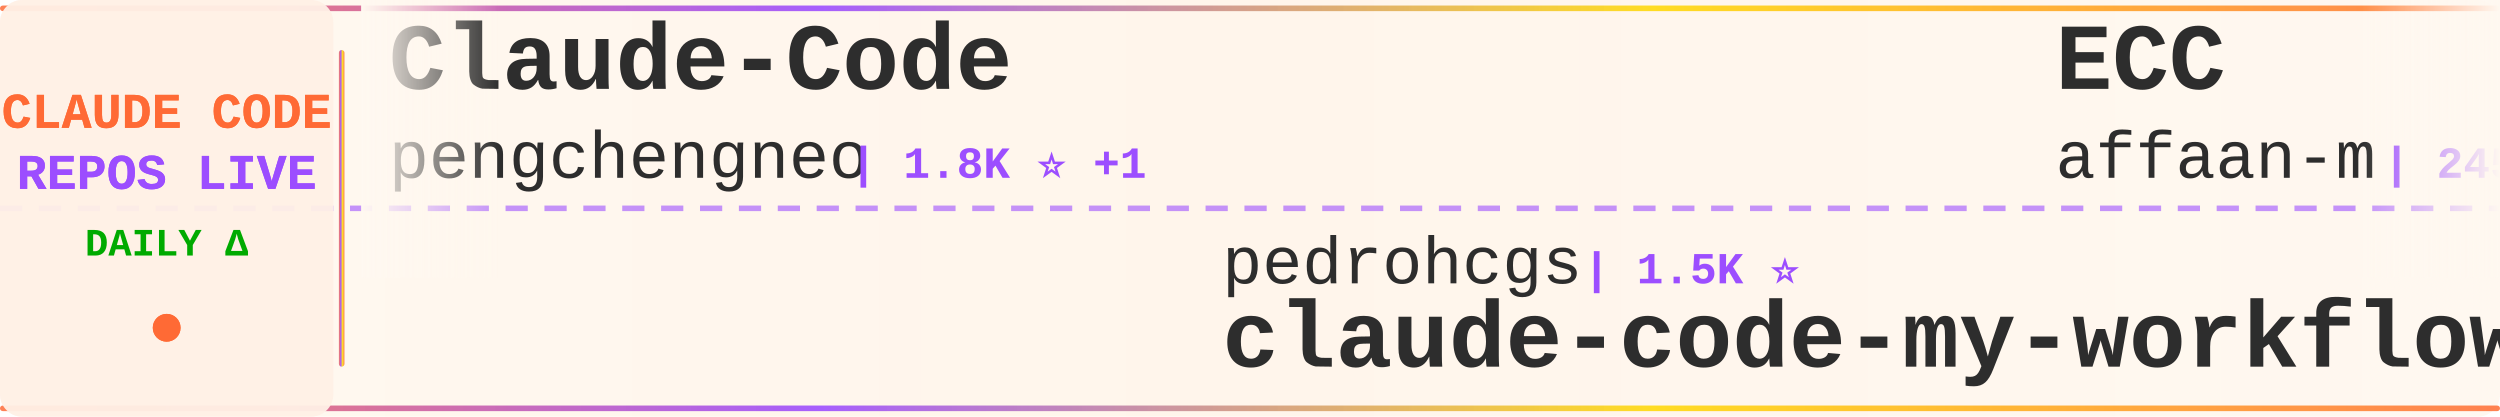
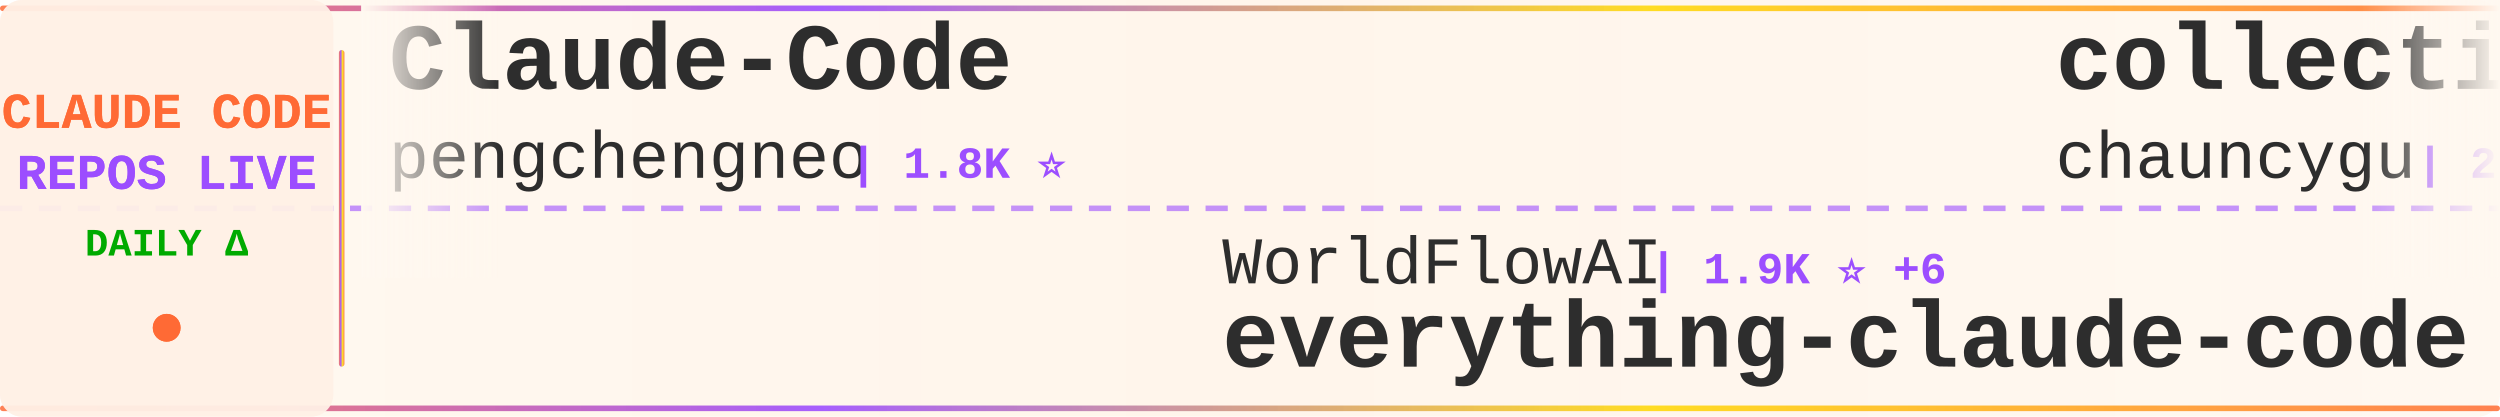
<svg xmlns="http://www.w3.org/2000/svg" width="900" height="150">
  <defs>
    <linearGradient id="tickerBg" x1="0%" y1="0%" x2="100%" y2="0%">
      <stop offset="0%" style="stop-color:#fff8f0;stop-opacity:0.98" />
      <stop offset="50%" style="stop-color:#fff5eb;stop-opacity:1" />
      <stop offset="100%" style="stop-color:#fff8f0;stop-opacity:0.98" />
    </linearGradient>
    <linearGradient id="borderGrad" x1="0%" y1="0%" x2="100%" y2="0%">
      <stop offset="0%" style="stop-color:#FF6B35;stop-opacity:0.85">
        <animate attributeName="stop-opacity" values="0.85;1;0.85" dur="2s" repeatCount="indefinite" />
      </stop>
      <stop offset="33%" style="stop-color:#9C4EFF;stop-opacity:0.9">
        <animate attributeName="stop-opacity" values="0.9;1;0.9" dur="2.2s" repeatCount="indefinite" />
      </stop>
      <stop offset="66%" style="stop-color:#FFD700;stop-opacity:0.85">
        <animate attributeName="stop-opacity" values="0.85;1;0.85" dur="1.8s" repeatCount="indefinite" />
      </stop>
      <stop offset="100%" style="stop-color:#FF6B35;stop-opacity:0.85">
        <animate attributeName="stop-opacity" values="0.85;1;0.85" dur="2s" repeatCount="indefinite" />
      </stop>
    </linearGradient>
    <filter id="textGlow">
      <feGaussianBlur stdDeviation="0.15" result="coloredBlur" />
      <feMerge>
        <feMergeNode in="coloredBlur" />
        <feMergeNode in="SourceGraphic" />
      </feMerge>
    </filter>
    <filter id="metricGlow">
      <feGaussianBlur stdDeviation="0.2" result="coloredBlur" />
      <feMerge>
        <feMergeNode in="coloredBlur" />
        <feMergeNode in="SourceGraphic" />
      </feMerge>
    </filter>
    <linearGradient id="leftFade" x1="0%" y1="0%" x2="100%" y2="0%">
      <stop offset="0%" style="stop-color:#fff8f0;stop-opacity:1" />
      <stop offset="100%" style="stop-color:#fff8f0;stop-opacity:0" />
    </linearGradient>
    <linearGradient id="rightFade" x1="0%" y1="0%" x2="100%" y2="0%">
      <stop offset="0%" style="stop-color:#fff8f0;stop-opacity:0" />
      <stop offset="100%" style="stop-color:#fff8f0;stop-opacity:1" />
    </linearGradient>
  </defs>
  <rect width="900" height="150" fill="url(#tickerBg)" rx="8" />
  <rect x="0" y="2" width="900" height="2" fill="url(#borderGrad)" rx="1" />
  <rect x="0" y="146" width="900" height="2" fill="url(#borderGrad)" rx="1" />
  <line x1="0" y1="75" x2="900" y2="75" stroke="#9C4EFF" stroke-width="2" stroke-dasharray="8 6" opacity="0.6" />
  <rect x="0" y="0" width="120" height="150" fill="#fff0e6" opacity="0.95" rx="8" />
  <text x="60" y="46" font-family="'Courier New', monospace" font-size="18" font-weight="bold" fill="#FF6B35" text-anchor="middle" filter="url(#textGlow)">
    CLAUDE CODE
  </text>
  <text x="60" y="68" font-family="'Courier New', monospace" font-size="18" font-weight="bold" fill="#9C4EFF" text-anchor="middle" filter="url(#textGlow)">
    REPOS LIVE
  </text>
  <text x="60" y="92" font-family="'Courier New', monospace" font-size="14" font-weight="bold" fill="#00aa00" text-anchor="middle">
    DAILY Δ
  </text>
  <circle cx="60" cy="118" r="5" fill="#FF6B35" filter="url(#metricGlow)">
    <animate attributeName="r" values="4;6;4" dur="1.5s" repeatCount="indefinite" />
    <animate attributeName="opacity" values="0.6;1;0.6" dur="1.5s" repeatCount="indefinite" />
  </circle>
  <rect x="122" y="18" width="2" height="114" fill="url(#borderGrad)" rx="1" />
  <clipPath id="tickerClip">
    <rect x="130" y="0" width="770" height="150" />
  </clipPath>
  <g clip-path="url(#tickerClip)">
    <g id="tickerItems">
      <animateTransform attributeName="transform" attributeType="XML" type="translate" from="0 0" to="-3000 0" dur="54s" repeatCount="indefinite" />
      <g transform="translate(0, 0)">
        <text x="140" y="32" font-family="'Courier New', monospace" font-size="34" font-weight="bold" fill="#2d2d2d">Claude-Code</text>
        <text x="140" y="64" font-family="'Courier New', monospace" font-size="24" font-weight="normal" fill="#2d2d2d" opacity="1.0">pengchengneo</text>
-         <text x="306" y="64" font-family="'Courier New', monospace" font-size="16" font-weight="bold" fill="#9C4EFF"> | 1.8K ⭐ +1</text>
+         <text x="306" y="64" font-family="'Courier New', monospace" font-size="16" font-weight="bold" fill="#9C4EFF"> | 1.8K ⭐</text>
      </g>
      <g transform="translate(300, 0)">
-         <text x="140" y="102" font-family="'Courier New', monospace" font-size="24" font-weight="normal" fill="#2d2d2d" opacity="1.0">pedrohcgs</text>
-         <text x="270" y="102" font-family="'Courier New', monospace" font-size="16" font-weight="bold" fill="#9C4EFF"> | 1.5K ⭐</text>
-         <text x="140" y="132" font-family="'Courier New', monospace" font-size="34" font-weight="bold" fill="#2d2d2d">claude-code-my-workflow</text>
+         <text x="140" y="102" font-family="'Courier New', monospace" font-size="24" font-weight="normal" fill="#2d2d2d" opacity="1.0">WorldFlowAI</text>
+         <text x="294" y="102" font-family="'Courier New', monospace" font-size="16" font-weight="bold" fill="#9C4EFF"> | 1.9K ⭐ +6</text>
+         <text x="140" y="132" font-family="'Courier New', monospace" font-size="34" font-weight="bold" fill="#2d2d2d">everything-claude-code</text>
      </g>
      <g transform="translate(600, 0)">
-         <text x="140" y="32" font-family="'Courier New', monospace" font-size="34" font-weight="bold" fill="#2d2d2d">ECC</text>
-         <text x="140" y="64" font-family="'Courier New', monospace" font-size="24" font-weight="normal" fill="#2d2d2d" opacity="1.0">affaan-m</text>
-         <text x="258" y="64" font-family="'Courier New', monospace" font-size="16" font-weight="bold" fill="#9C4EFF"> | 245.4K ⭐ +191</text>
+         <text x="140" y="32" font-family="'Courier New', monospace" font-size="34" font-weight="bold" fill="#2d2d2d">collection-claude-code-s...</text>
+         <text x="140" y="64" font-family="'Courier New', monospace" font-size="24" font-weight="normal" fill="#2d2d2d" opacity="1.0">chauncygu</text>
+         <text x="270" y="64" font-family="'Courier New', monospace" font-size="16" font-weight="bold" fill="#9C4EFF"> | 2.8K ⭐</text>
      </g>
      <g transform="translate(900, 0)">
-         <text x="140" y="102" font-family="'Courier New', monospace" font-size="24" font-weight="normal" fill="#2d2d2d" opacity="1.0">Yuyz0112</text>
-         <text x="258" y="102" font-family="'Courier New', monospace" font-size="16" font-weight="bold" fill="#9C4EFF"> | 2.4K ⭐</text>
-         <text x="140" y="132" font-family="'Courier New', monospace" font-size="34" font-weight="bold" fill="#2d2d2d">claude-code-reverse</text>
+         <text x="140" y="102" font-family="'Courier New', monospace" font-size="24" font-weight="normal" fill="#2d2d2d" opacity="1.0">andrew-kramer-inno</text>
+         <text x="378" y="102" font-family="'Courier New', monospace" font-size="16" font-weight="bold" fill="#9C4EFF"> | 594 ⭐</text>
+         <text x="140" y="132" font-family="'Courier New', monospace" font-size="34" font-weight="bold" fill="#2d2d2d">claude-code-source-build</text>
      </g>
      <g transform="translate(1200, 0)">
-         <text x="140" y="32" font-family="'Courier New', monospace" font-size="34" font-weight="bold" fill="#2d2d2d">learn-claude-code</text>
-         <text x="140" y="64" font-family="'Courier New', monospace" font-size="24" font-weight="normal" fill="#2d2d2d" opacity="1.0">shareAI-lab</text>
-         <text x="294" y="64" font-family="'Courier New', monospace" font-size="16" font-weight="bold" fill="#9C4EFF"> | 75.8K ⭐ +40</text>
+         <text x="140" y="32" font-family="'Courier New', monospace" font-size="34" font-weight="bold" fill="#2d2d2d">claude-code-tudou</text>
+         <text x="140" y="64" font-family="'Courier New', monospace" font-size="24" font-weight="normal" fill="#2d2d2d" opacity="1.0">AICoderTudou</text>
+         <text x="306" y="64" font-family="'Courier New', monospace" font-size="16" font-weight="bold" fill="#9C4EFF"> | 495 ⭐</text>
      </g>
      <g transform="translate(1500, 0)">
-         <text x="140" y="102" font-family="'Courier New', monospace" font-size="24" font-weight="normal" fill="#2d2d2d" opacity="1.0">Windy3f3f3f3f</text>
-         <text x="318" y="102" font-family="'Courier New', monospace" font-size="16" font-weight="bold" fill="#9C4EFF"> | 3.6K ⭐ +2</text>
-         <text x="140" y="132" font-family="'Courier New', monospace" font-size="34" font-weight="bold" fill="#2d2d2d">how-claude-code-works</text>
+         <text x="140" y="102" font-family="'Courier New', monospace" font-size="24" font-weight="normal" fill="#2d2d2d" opacity="1.0">ding113</text>
+         <text x="246" y="102" font-family="'Courier New', monospace" font-size="16" font-weight="bold" fill="#9C4EFF"> | 3.3K ⭐ +3</text>
+         <text x="140" y="132" font-family="'Courier New', monospace" font-size="34" font-weight="bold" fill="#2d2d2d">claude-code-hub</text>
      </g>
      <g transform="translate(1800, 0)">
-         <text x="140" y="32" font-family="'Courier New', monospace" font-size="34" font-weight="bold" fill="#2d2d2d">claude-code-local</text>
-         <text x="140" y="64" font-family="'Courier New', monospace" font-size="24" font-weight="normal" fill="#2d2d2d" opacity="1.0">nicedreamzapp</text>
-         <text x="318" y="64" font-family="'Courier New', monospace" font-size="16" font-weight="bold" fill="#9C4EFF"> | 3.3K ⭐</text>
+         <text x="140" y="32" font-family="'Courier New', monospace" font-size="34" font-weight="bold" fill="#2d2d2d">claude-code-guide</text>
+         <text x="140" y="64" font-family="'Courier New', monospace" font-size="24" font-weight="normal" fill="#2d2d2d" opacity="1.0">Cranot</text>
+         <text x="234" y="64" font-family="'Courier New', monospace" font-size="16" font-weight="bold" fill="#9C4EFF"> | 2.9K ⭐</text>
      </g>
      <g transform="translate(2100, 0)">
-         <text x="140" y="102" font-family="'Courier New', monospace" font-size="24" font-weight="normal" fill="#2d2d2d" opacity="1.0">centminmod</text>
-         <text x="282" y="102" font-family="'Courier New', monospace" font-size="16" font-weight="bold" fill="#9C4EFF"> | 2.6K ⭐</text>
-         <text x="140" y="132" font-family="'Courier New', monospace" font-size="34" font-weight="bold" fill="#2d2d2d">my-claude-code-setup</text>
+         <text x="140" y="102" font-family="'Courier New', monospace" font-size="24" font-weight="normal" fill="#2d2d2d" opacity="1.0">rohitg00</text>
+         <text x="258" y="102" font-family="'Courier New', monospace" font-size="16" font-weight="bold" fill="#9C4EFF"> | 2.6K ⭐ +1</text>
+         <text x="140" y="132" font-family="'Courier New', monospace" font-size="34" font-weight="bold" fill="#2d2d2d">awesome-claude-code-tool...</text>
      </g>
      <g transform="translate(2400, 0)">
-         <text x="140" y="32" font-family="'Courier New', monospace" font-size="34" font-weight="bold" fill="#2d2d2d">claude-code-telegram</text>
-         <text x="140" y="64" font-family="'Courier New', monospace" font-size="24" font-weight="normal" fill="#2d2d2d" opacity="1.0">RichardAtCT</text>
-         <text x="294" y="64" font-family="'Courier New', monospace" font-size="16" font-weight="bold" fill="#9C4EFF"> | 2.8K ⭐</text>
+         <text x="140" y="32" font-family="'Courier New', monospace" font-size="34" font-weight="bold" fill="#2d2d2d">claude-code-analysis</text>
+         <text x="140" y="64" font-family="'Courier New', monospace" font-size="24" font-weight="normal" fill="#2d2d2d" opacity="1.0">liuup</text>
+         <text x="222" y="64" font-family="'Courier New', monospace" font-size="16" font-weight="bold" fill="#9C4EFF"> | 3.9K ⭐ +1</text>
      </g>
      <g transform="translate(2700, 0)">
-         <text x="140" y="102" font-family="'Courier New', monospace" font-size="24" font-weight="normal" fill="#2d2d2d" opacity="1.0">guanshan</text>
-         <text x="258" y="102" font-family="'Courier New', monospace" font-size="16" font-weight="bold" fill="#9C4EFF"> | 61 ⭐</text>
-         <text x="140" y="132" font-family="'Courier New', monospace" font-size="34" font-weight="bold" fill="#2d2d2d">ClaudeCode</text>
+         <text x="140" y="102" font-family="'Courier New', monospace" font-size="24" font-weight="normal" fill="#2d2d2d" opacity="1.0">Yuyz0112</text>
+         <text x="258" y="102" font-family="'Courier New', monospace" font-size="16" font-weight="bold" fill="#9C4EFF"> | 2.4K ⭐ +1</text>
+         <text x="140" y="132" font-family="'Courier New', monospace" font-size="34" font-weight="bold" fill="#2d2d2d">claude-code-reverse</text>
      </g>
      <g transform="translate(3000, 0)">
        <text x="140" y="32" font-family="'Courier New', monospace" font-size="34" font-weight="bold" fill="#2d2d2d">Claude-Code</text>
        <text x="140" y="64" font-family="'Courier New', monospace" font-size="24" font-weight="normal" fill="#2d2d2d" opacity="1.0">pengchengneo</text>
-         <text x="306" y="64" font-family="'Courier New', monospace" font-size="16" font-weight="bold" fill="#9C4EFF"> | 1.8K ⭐ +1</text>
+         <text x="306" y="64" font-family="'Courier New', monospace" font-size="16" font-weight="bold" fill="#9C4EFF"> | 1.8K ⭐</text>
      </g>
      <g transform="translate(3300, 0)">
-         <text x="140" y="102" font-family="'Courier New', monospace" font-size="24" font-weight="normal" fill="#2d2d2d" opacity="1.0">pedrohcgs</text>
-         <text x="270" y="102" font-family="'Courier New', monospace" font-size="16" font-weight="bold" fill="#9C4EFF"> | 1.5K ⭐</text>
-         <text x="140" y="132" font-family="'Courier New', monospace" font-size="34" font-weight="bold" fill="#2d2d2d">claude-code-my-workflow</text>
+         <text x="140" y="102" font-family="'Courier New', monospace" font-size="24" font-weight="normal" fill="#2d2d2d" opacity="1.0">WorldFlowAI</text>
+         <text x="294" y="102" font-family="'Courier New', monospace" font-size="16" font-weight="bold" fill="#9C4EFF"> | 1.9K ⭐ +6</text>
+         <text x="140" y="132" font-family="'Courier New', monospace" font-size="34" font-weight="bold" fill="#2d2d2d">everything-claude-code</text>
      </g>
      <g transform="translate(3600, 0)">
-         <text x="140" y="32" font-family="'Courier New', monospace" font-size="34" font-weight="bold" fill="#2d2d2d">ECC</text>
-         <text x="140" y="64" font-family="'Courier New', monospace" font-size="24" font-weight="normal" fill="#2d2d2d" opacity="1.0">affaan-m</text>
-         <text x="258" y="64" font-family="'Courier New', monospace" font-size="16" font-weight="bold" fill="#9C4EFF"> | 245.4K ⭐ +191</text>
+         <text x="140" y="32" font-family="'Courier New', monospace" font-size="34" font-weight="bold" fill="#2d2d2d">collection-claude-code-s...</text>
+         <text x="140" y="64" font-family="'Courier New', monospace" font-size="24" font-weight="normal" fill="#2d2d2d" opacity="1.0">chauncygu</text>
+         <text x="270" y="64" font-family="'Courier New', monospace" font-size="16" font-weight="bold" fill="#9C4EFF"> | 2.8K ⭐</text>
      </g>
      <g transform="translate(3900, 0)">
-         <text x="140" y="102" font-family="'Courier New', monospace" font-size="24" font-weight="normal" fill="#2d2d2d" opacity="1.0">Yuyz0112</text>
-         <text x="258" y="102" font-family="'Courier New', monospace" font-size="16" font-weight="bold" fill="#9C4EFF"> | 2.4K ⭐</text>
-         <text x="140" y="132" font-family="'Courier New', monospace" font-size="34" font-weight="bold" fill="#2d2d2d">claude-code-reverse</text>
+         <text x="140" y="102" font-family="'Courier New', monospace" font-size="24" font-weight="normal" fill="#2d2d2d" opacity="1.0">andrew-kramer-inno</text>
+         <text x="378" y="102" font-family="'Courier New', monospace" font-size="16" font-weight="bold" fill="#9C4EFF"> | 594 ⭐</text>
+         <text x="140" y="132" font-family="'Courier New', monospace" font-size="34" font-weight="bold" fill="#2d2d2d">claude-code-source-build</text>
      </g>
    </g>
  </g>
  <rect x="130" y="0" width="50" height="100" fill="url(#leftFade)" />
  <rect x="850" y="0" width="50" height="100" fill="url(#rightFade)" />
</svg>
